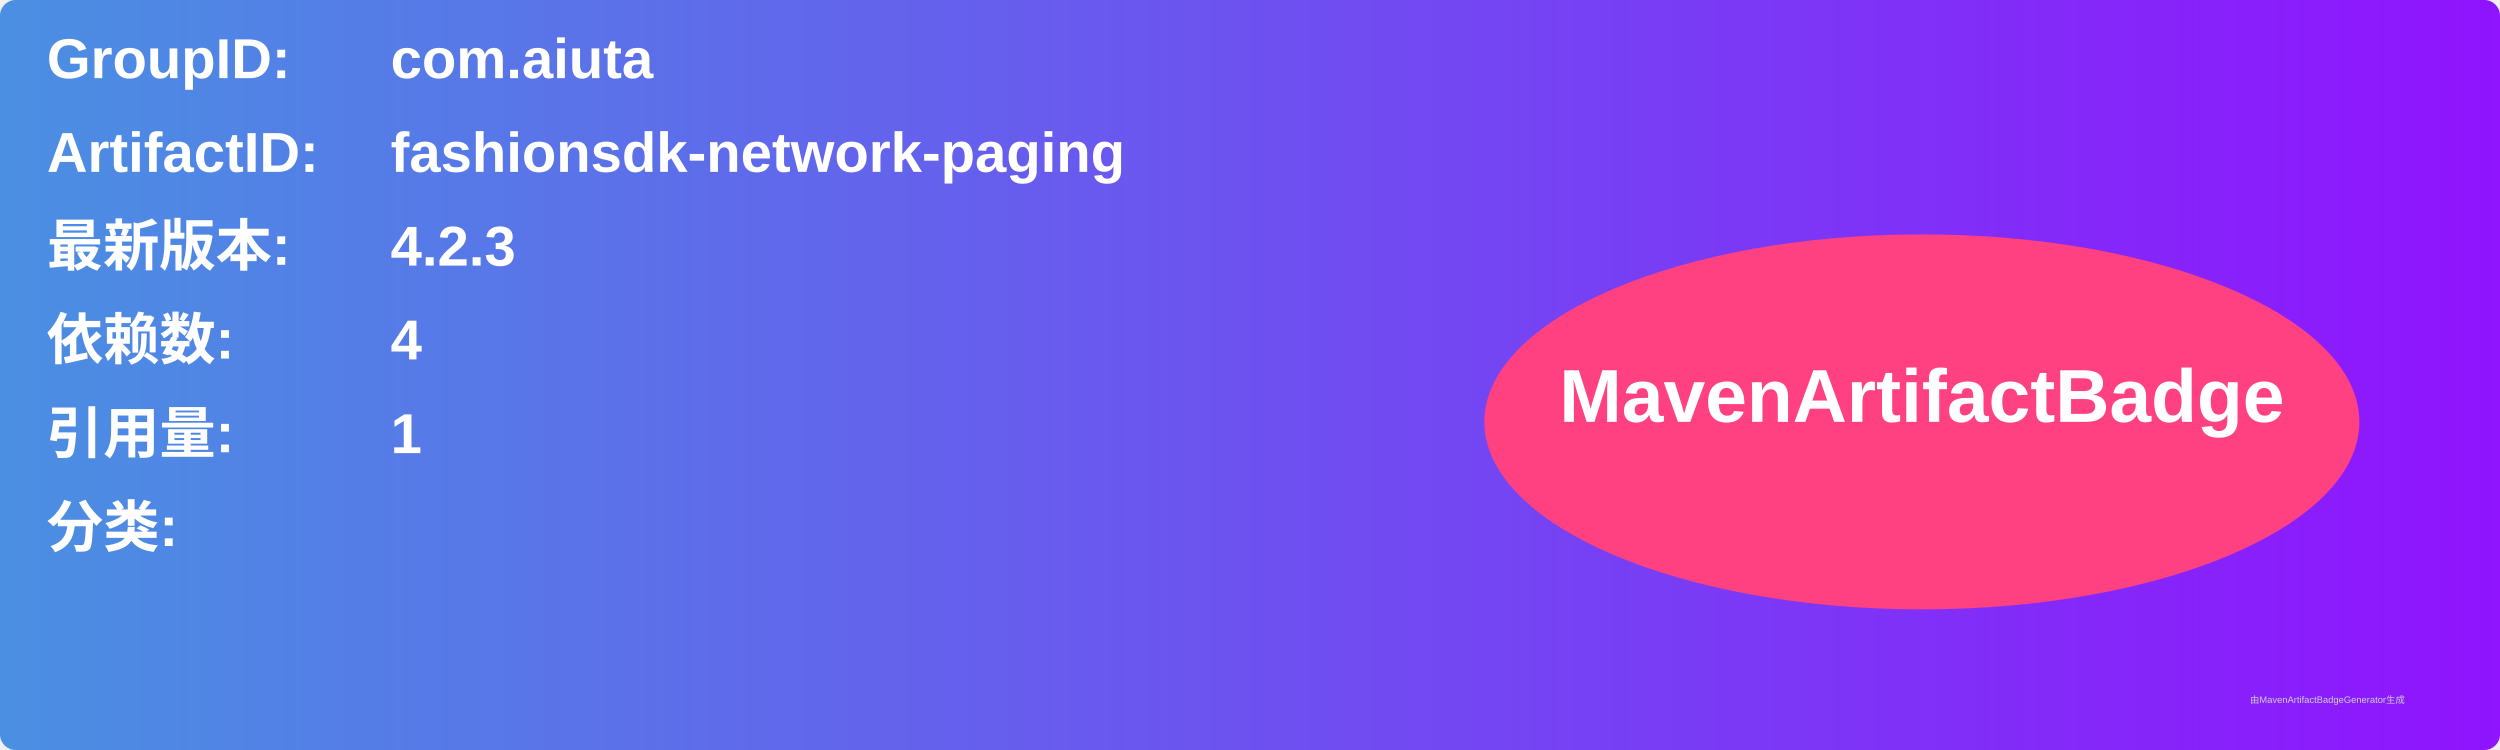
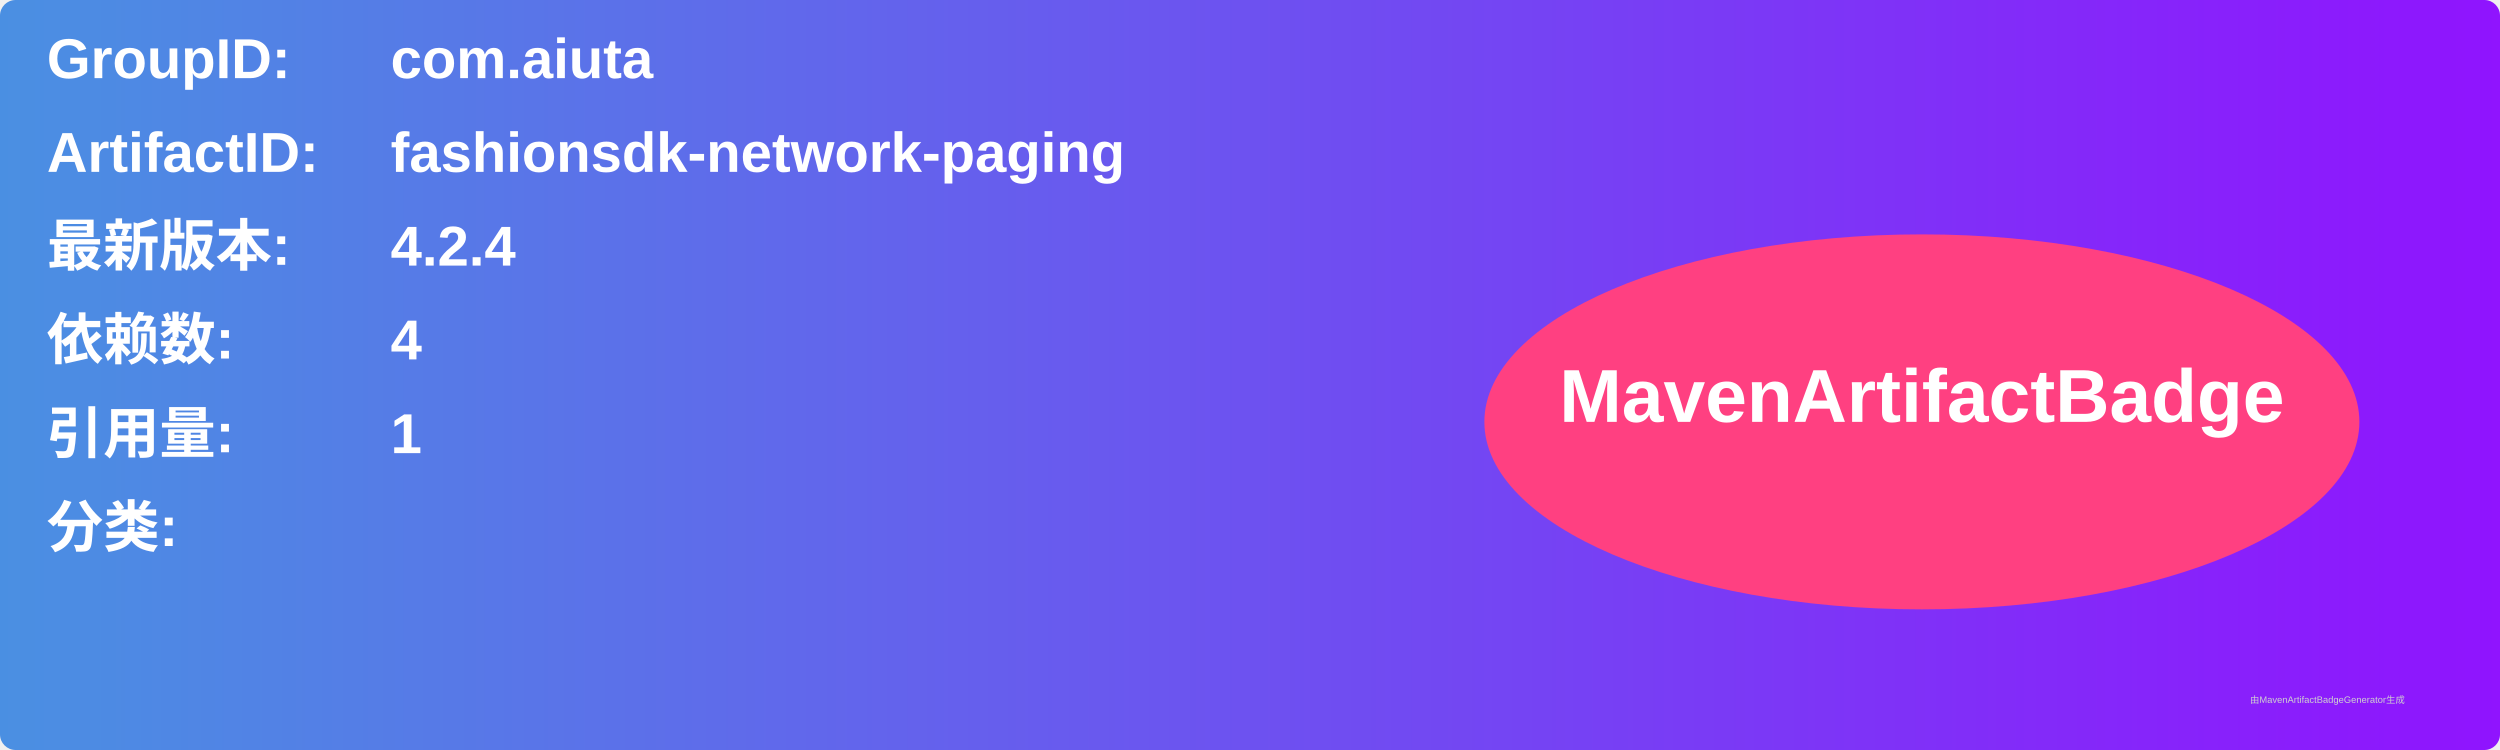
<svg xmlns="http://www.w3.org/2000/svg" width="800" height="240" viewBox="0 0 800 240">
  <linearGradient id="grad" x1="0%" y1="0%" x2="100%" y2="0%">
    <stop offset="0%" stop-color="#4a90e2" />
    <stop offset="100%" stop-color="#9013fe" />
  </linearGradient>
  <rect width="100%" height="100%" rx="5" ry="5" fill="url(#grad)" />
  <g transform="translate(15, 15)">
    <text x="0" y="10" font-family="Arial" font-size="18" fill="white" font-weight="bold" width="260">GroupID:</text>
    <text x="110" y="10" font-family="Arial" font-size="18" fill="white" font-weight="bold" width="460">com.aiuta</text>
    <text x="0" y="40" font-family="Arial" font-size="18" fill="white" font-weight="bold" width="260">ArtifactID:</text>
    <text x="110" y="40" font-family="Arial" font-size="18" fill="white" font-weight="bold" width="460">fashionsdk-network-paging</text>
    <text x="0" y="70" font-family="Arial" font-size="18" fill="white" font-weight="bold">最新版本:</text>
    <text x="110" y="70" font-family="Arial" font-size="18" fill="white" font-weight="bold">
-       <tspan font-weight="bold">4.2.3</tspan>
+       <tspan font-weight="bold">4.2.4</tspan>
    </text>
    <text x="0" y="100" font-family="Arial" font-size="18" fill="white" font-weight="bold">依赖数: </text>
    <text x="110" y="100" font-family="Arial" font-size="18" fill="white">
      <tspan font-weight="bold">4</tspan>
    </text>
    <text x="0" y="130" font-family="Arial" font-size="18" fill="white" font-weight="bold">引用量: </text>
    <text x="110" y="130" font-family="Arial" font-size="18" fill="white">
      <tspan font-weight="bold">1</tspan>
    </text>
    <text x="0" y="160" font-family="Arial" font-size="18" fill="white" font-weight="bold">分类:</text>
    <text x="10" y="190" font-family="Arial" font-size="10" fill="white">
      <tspan font-weight="bold" />
    </text>
    <ellipse cx="600" cy="120" rx="140" ry="60" fill="#ff4081" />
    <text x="600" y="120" text-anchor="middle" font-family="Arial" font-size="24" fill="white" font-weight="bold">MavenArtifactBadge</text>
  </g>
  <text x="720" y="225" font-family="Arial" font-size="3" fill="#d0d0d0">由MavenArtifactBadgeGenerator生成</text>
</svg>
